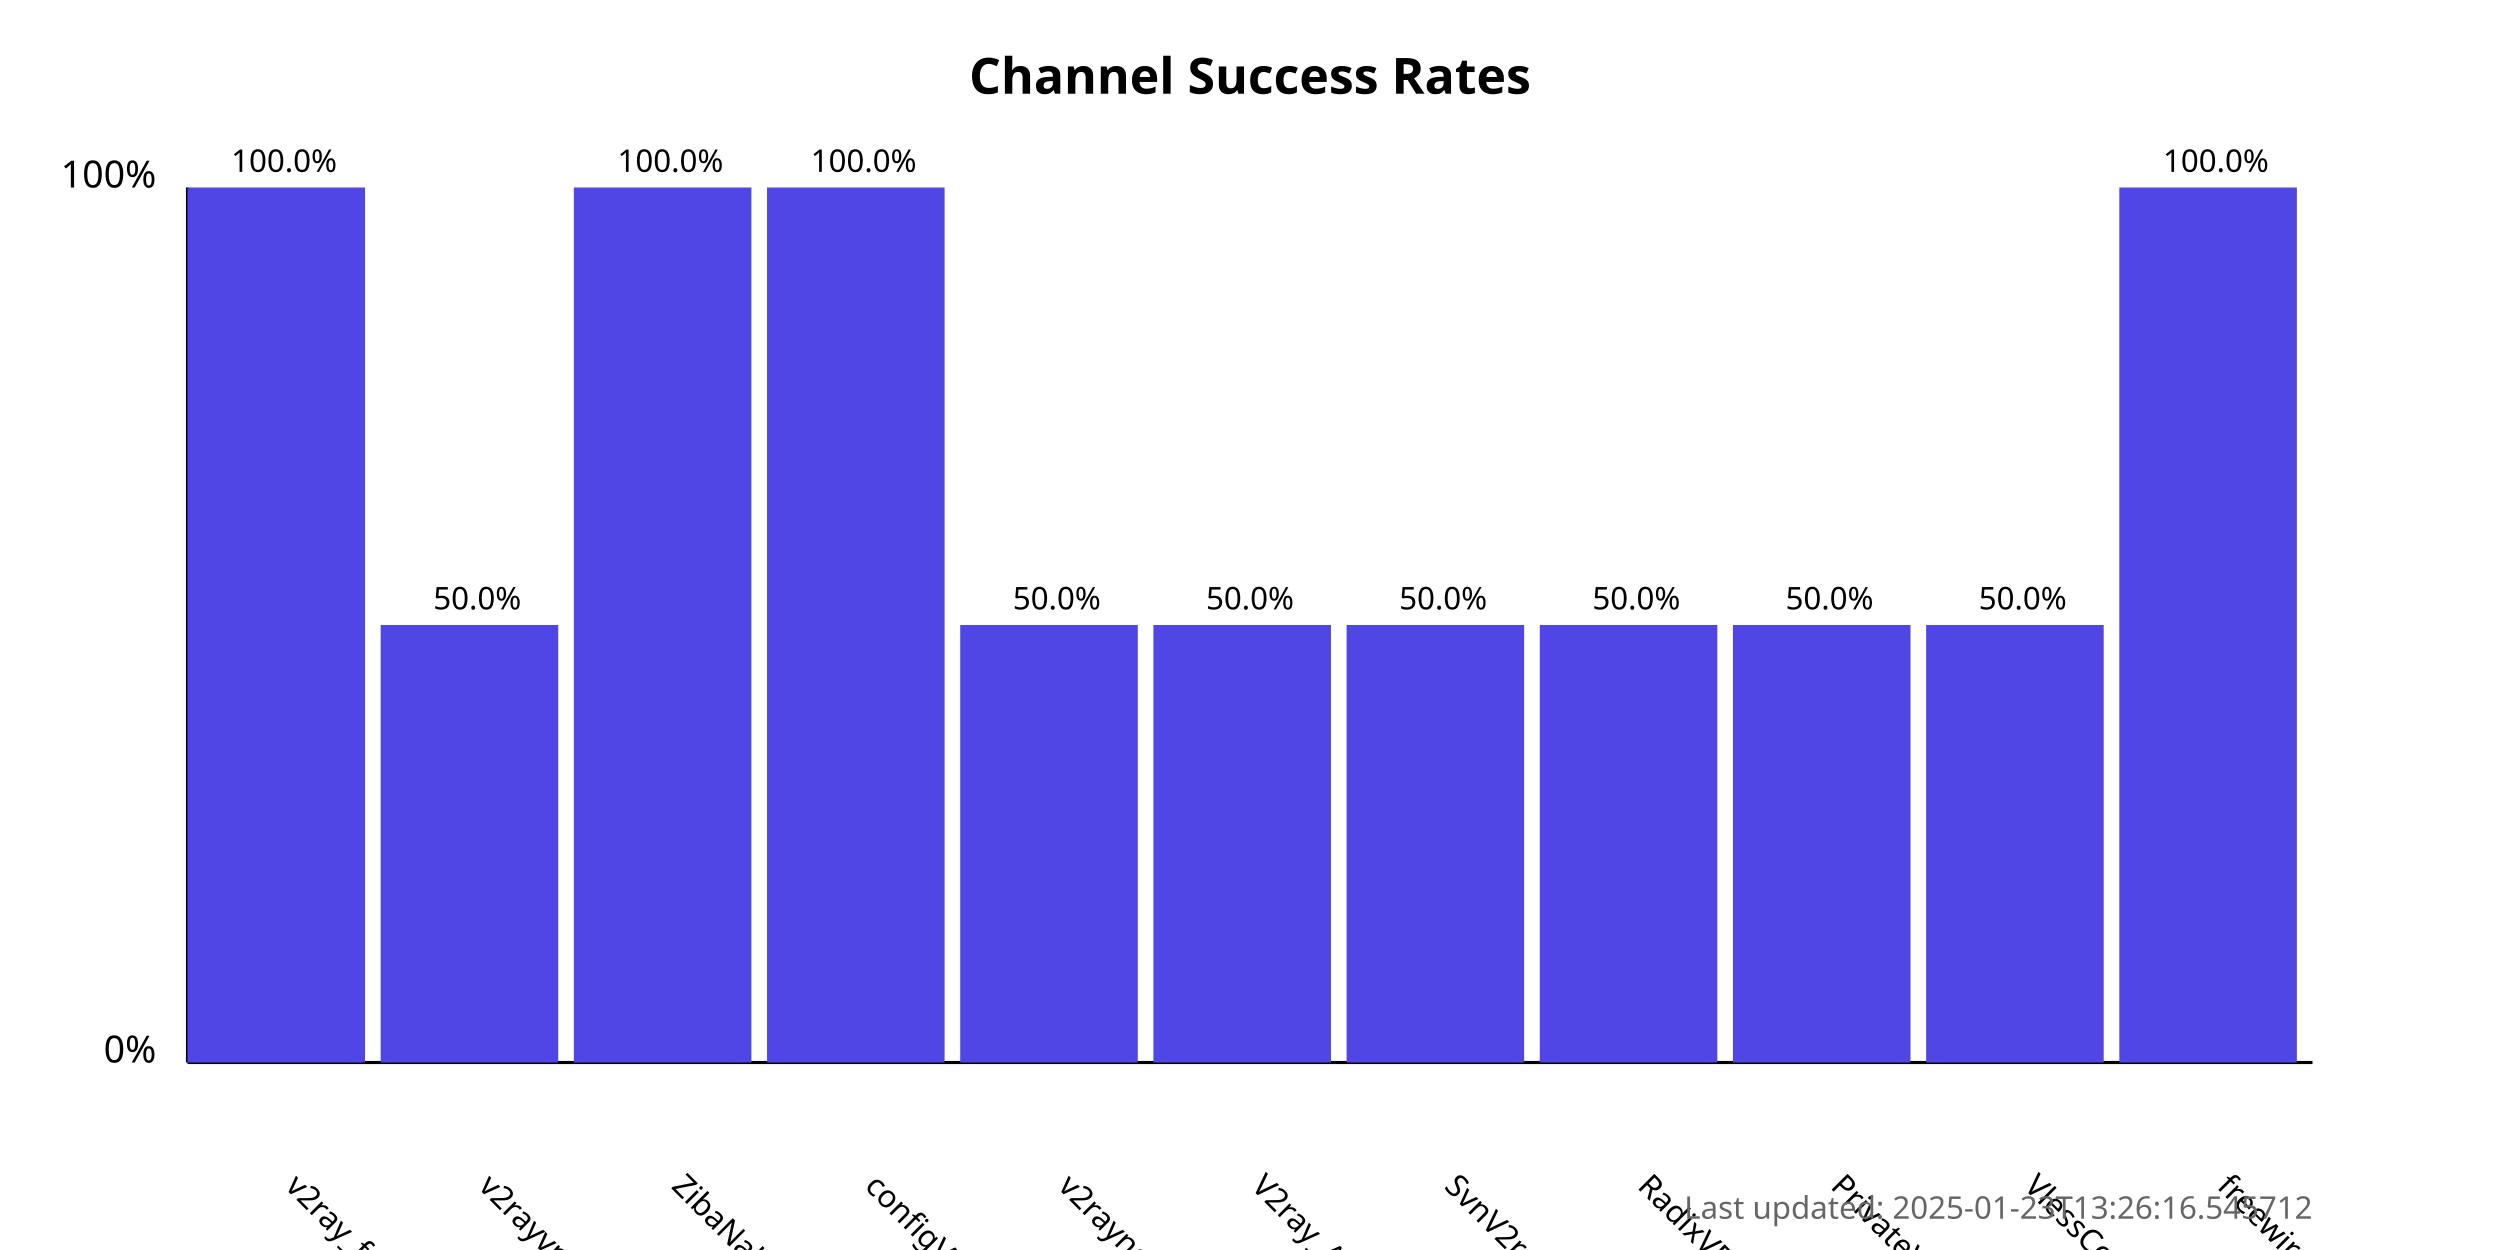
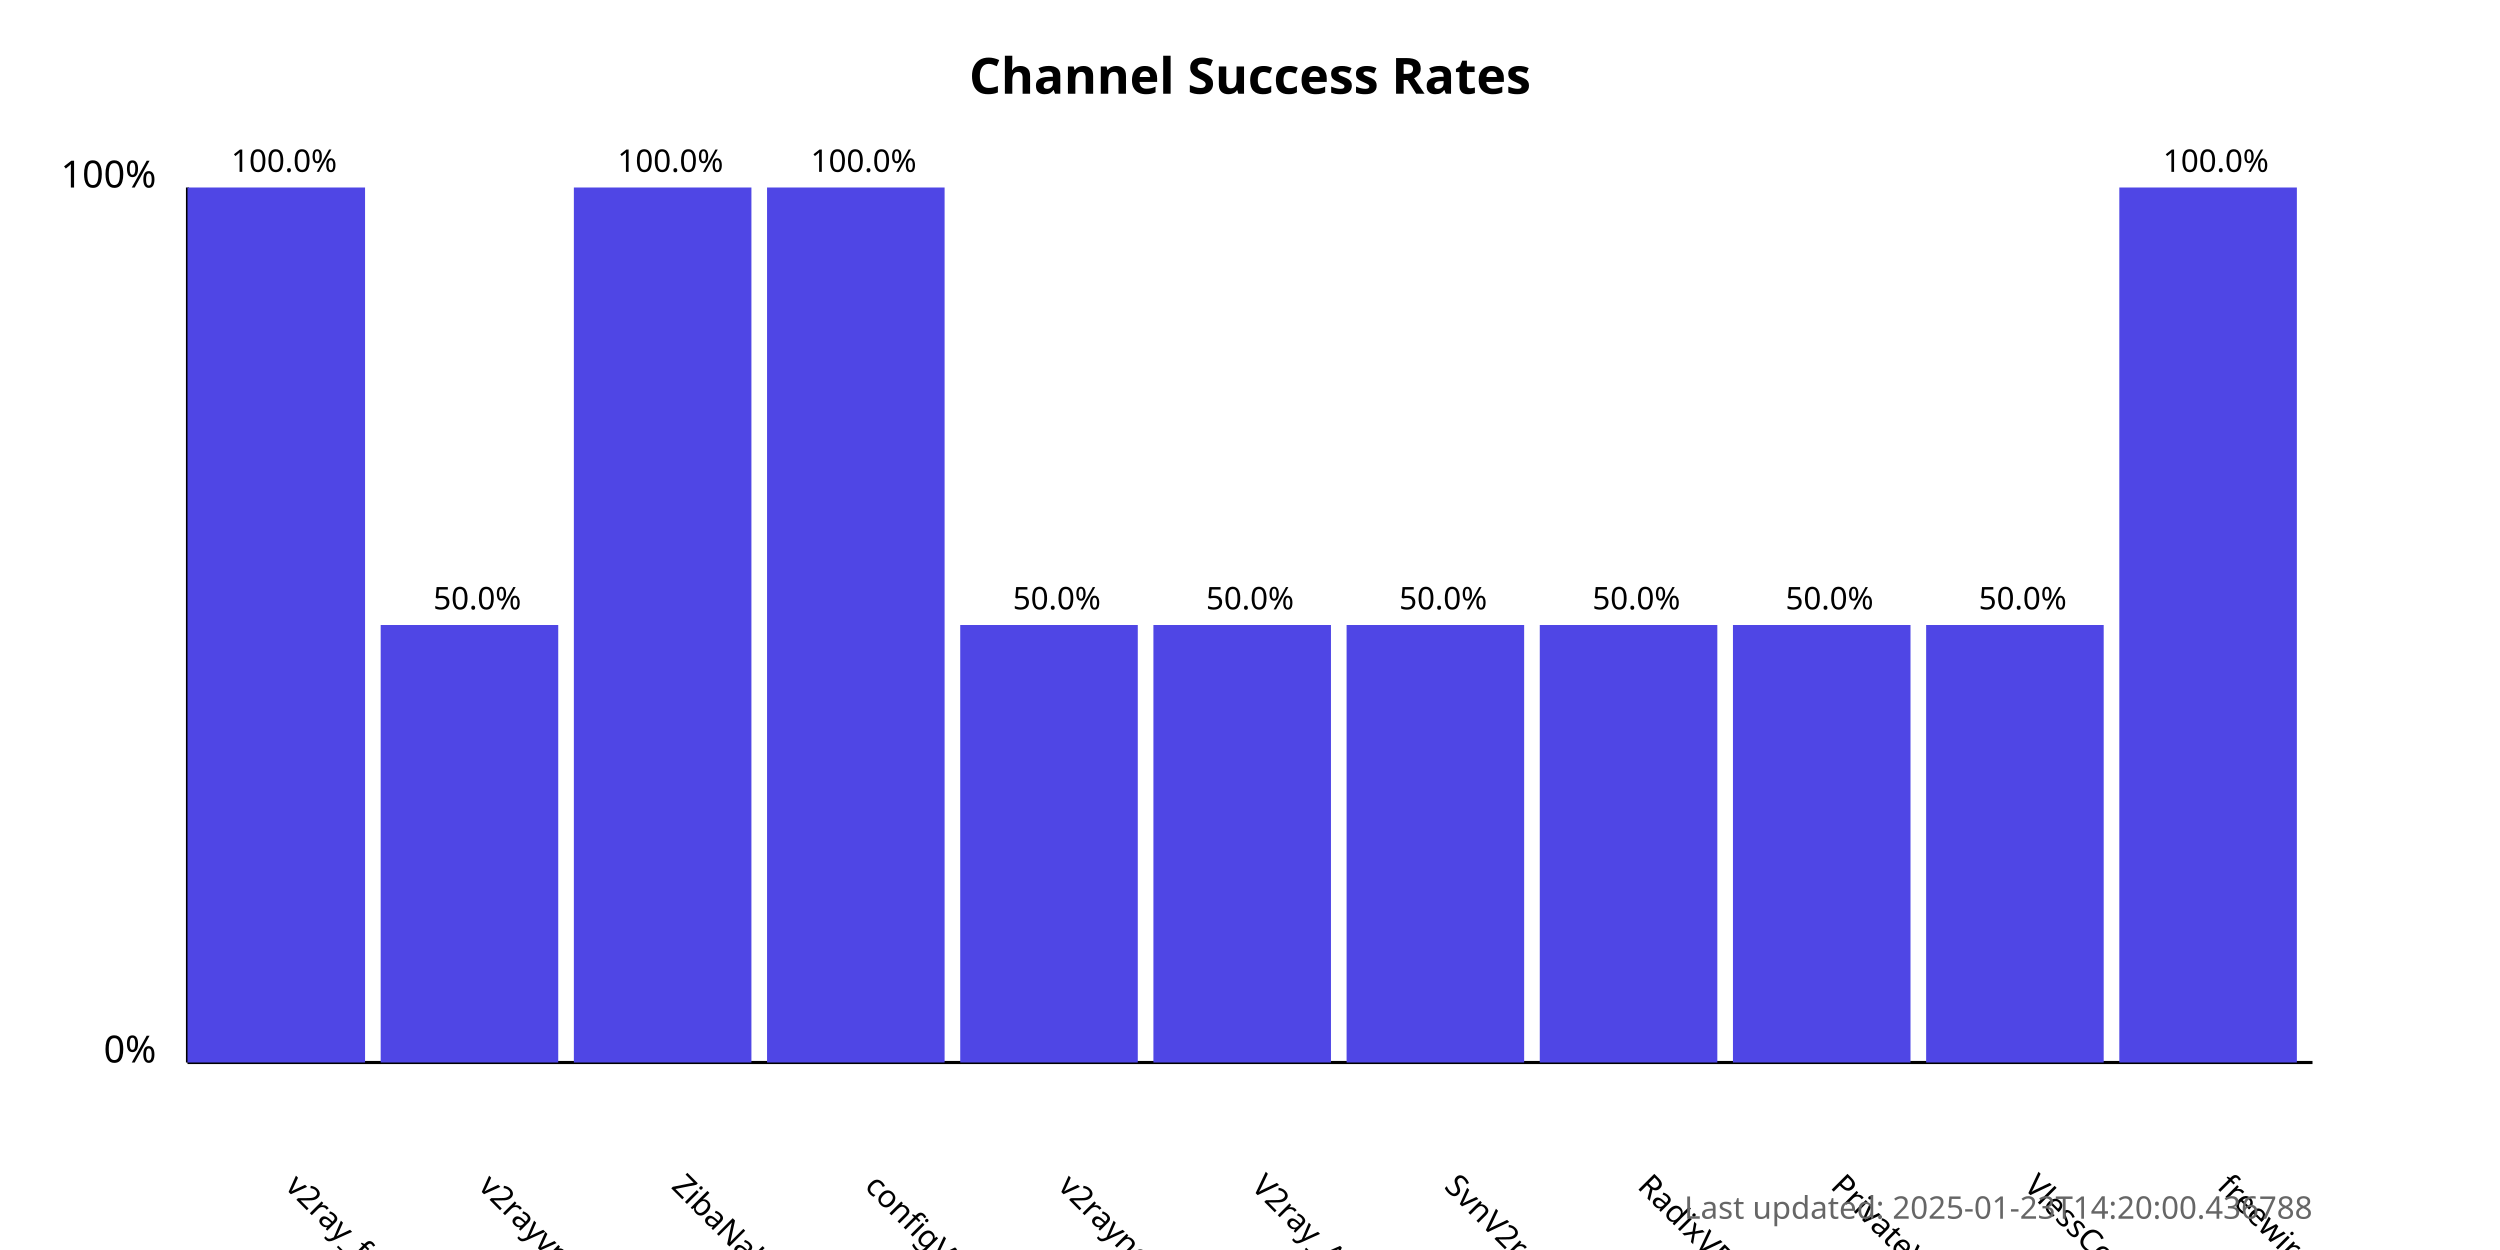
<svg xmlns="http://www.w3.org/2000/svg" width="800" height="400">
  <style>
            .chart-title { font: bold 16px sans-serif; }
            .axis-label { font: 12px sans-serif; }
            .tick-label { font: 10px sans-serif; }
            .bar { fill: #4f46e5; }
            .bar:hover { fill: #6366f1; }
            .timestamp { font: 10px sans-serif; fill: #666; }
        </style>
  <text x="400.0" y="30" text-anchor="middle" class="chart-title">
            Channel Success Rates
        </text>
  <line x1="60" y1="340" x2="60" y2="60" stroke="black" stroke-width="1" />
  <line x1="60" y1="340" x2="740" y2="340" stroke="black" stroke-width="1" />
  <text x="50" y="340" text-anchor="end" class="axis-label">0%</text>
  <text x="50" y="60" text-anchor="end" class="axis-label">100%</text>
  <g>
    <rect x="60" y="60.0" width="56.818" height="280.0" class="bar" />
    <text x="90.909" y="380" transform="rotate(45, 90.90909, 380)" text-anchor="start" class="tick-label">
                v2ray_free_conf
            </text>
    <text x="90.909" y="55.0" text-anchor="middle" class="tick-label">
                100.0%
            </text>
  </g>
  <g>
    <rect x="121.818" y="200.0" width="56.818" height="140.0" class="bar" />
    <text x="152.727" y="380" transform="rotate(45, 152.7273, 380)" text-anchor="start" class="tick-label">
                v2rayvpno
            </text>
    <text x="152.727" y="195.0" text-anchor="middle" class="tick-label">
                50.0%
            </text>
  </g>
  <g>
    <rect x="183.636" y="60.0" width="56.818" height="280.0" class="bar" />
    <text x="214.545" y="380" transform="rotate(45, 214.5455, 380)" text-anchor="start" class="tick-label">
                ZibaNabz
            </text>
    <text x="214.545" y="55.0" text-anchor="middle" class="tick-label">
                100.0%
            </text>
  </g>
  <g>
    <rect x="245.455" y="60.0" width="56.818" height="280.0" class="bar" />
    <text x="276.364" y="380" transform="rotate(45, 276.3636, 380)" text-anchor="start" class="tick-label">
                configV2rayForFree
            </text>
    <text x="276.364" y="55.0" text-anchor="middle" class="tick-label">
                100.0%
            </text>
  </g>
  <g>
    <rect x="307.273" y="200.0" width="56.818" height="140.0" class="bar" />
    <text x="338.182" y="380" transform="rotate(45, 338.1818, 380)" text-anchor="start" class="tick-label">
                v2rayngvpn
            </text>
    <text x="338.182" y="195.0" text-anchor="middle" class="tick-label">
                50.0%
            </text>
  </g>
  <g>
    <rect x="369.091" y="200.0" width="56.818" height="140.0" class="bar" />
    <text x="400.0" y="380" transform="rotate(45, 400.0, 380)" text-anchor="start" class="tick-label">
                V2ray_Alpha
            </text>
    <text x="400.0" y="195.0" text-anchor="middle" class="tick-label">
                50.0%
            </text>
  </g>
  <g>
    <rect x="430.909" y="200.0" width="56.818" height="140.0" class="bar" />
    <text x="461.818" y="380" transform="rotate(45, 461.8182, 380)" text-anchor="start" class="tick-label">
                SvnV2ray
            </text>
    <text x="461.818" y="195.0" text-anchor="middle" class="tick-label">
                50.0%
            </text>
  </g>
  <g>
    <rect x="492.727" y="200.0" width="56.818" height="140.0" class="bar" />
    <text x="523.636" y="380" transform="rotate(45, 523.6364, 380)" text-anchor="start" class="tick-label">
                RadixVPN
            </text>
    <text x="523.636" y="195.0" text-anchor="middle" class="tick-label">
                50.0%
            </text>
  </g>
  <g>
    <rect x="554.545" y="200.0" width="56.818" height="140.0" class="bar" />
    <text x="585.455" y="380" transform="rotate(45, 585.4545, 380)" text-anchor="start" class="tick-label">
                PrivateVPNs
            </text>
    <text x="585.455" y="195.0" text-anchor="middle" class="tick-label">
                50.0%
            </text>
  </g>
  <g>
    <rect x="616.364" y="200.0" width="56.818" height="140.0" class="bar" />
    <text x="647.273" y="380" transform="rotate(45, 647.2727, 380)" text-anchor="start" class="tick-label">
                VlessConfig
            </text>
    <text x="647.273" y="195.0" text-anchor="middle" class="tick-label">
                50.0%
            </text>
  </g>
  <g>
    <rect x="678.182" y="60.0" width="56.818" height="280.0" class="bar" />
    <text x="709.091" y="380" transform="rotate(45, 709.0909, 380)" text-anchor="start" class="tick-label">
                freewireguard
            </text>
    <text x="709.091" y="55.0" text-anchor="middle" class="tick-label">
                100.0%
            </text>
  </g>
  <text x="740" y="390" text-anchor="end" class="timestamp">
-             Last updated: 2025-01-23T13:26:16.545712
+             Last updated: 2025-01-23T14:20:00.436788
        </text>
</svg>
